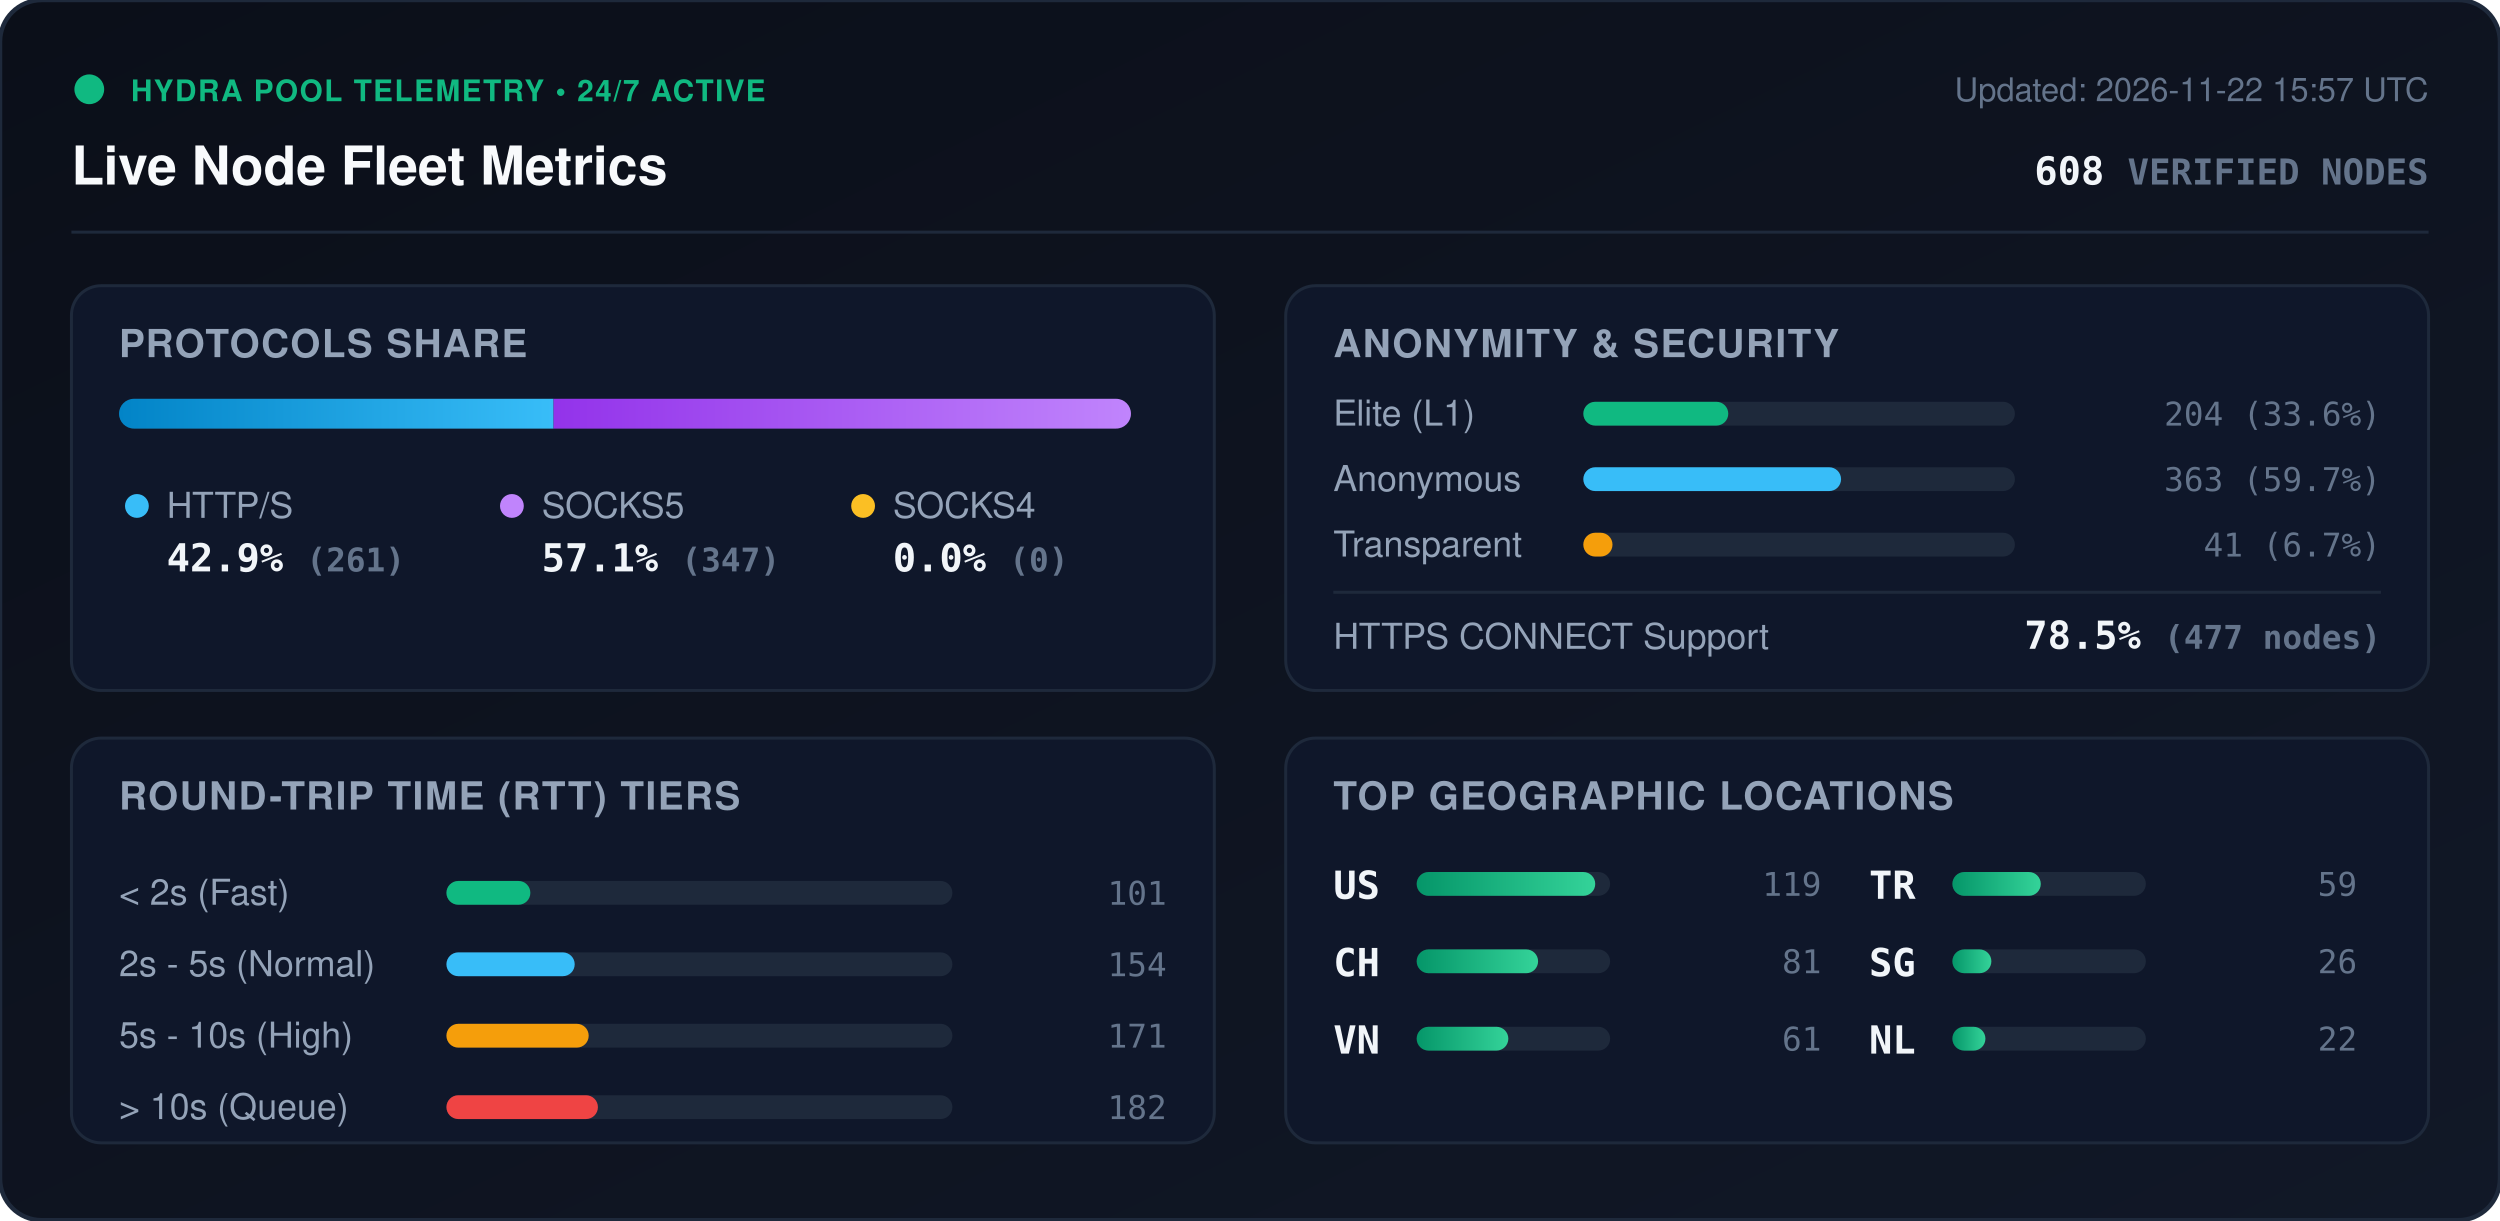
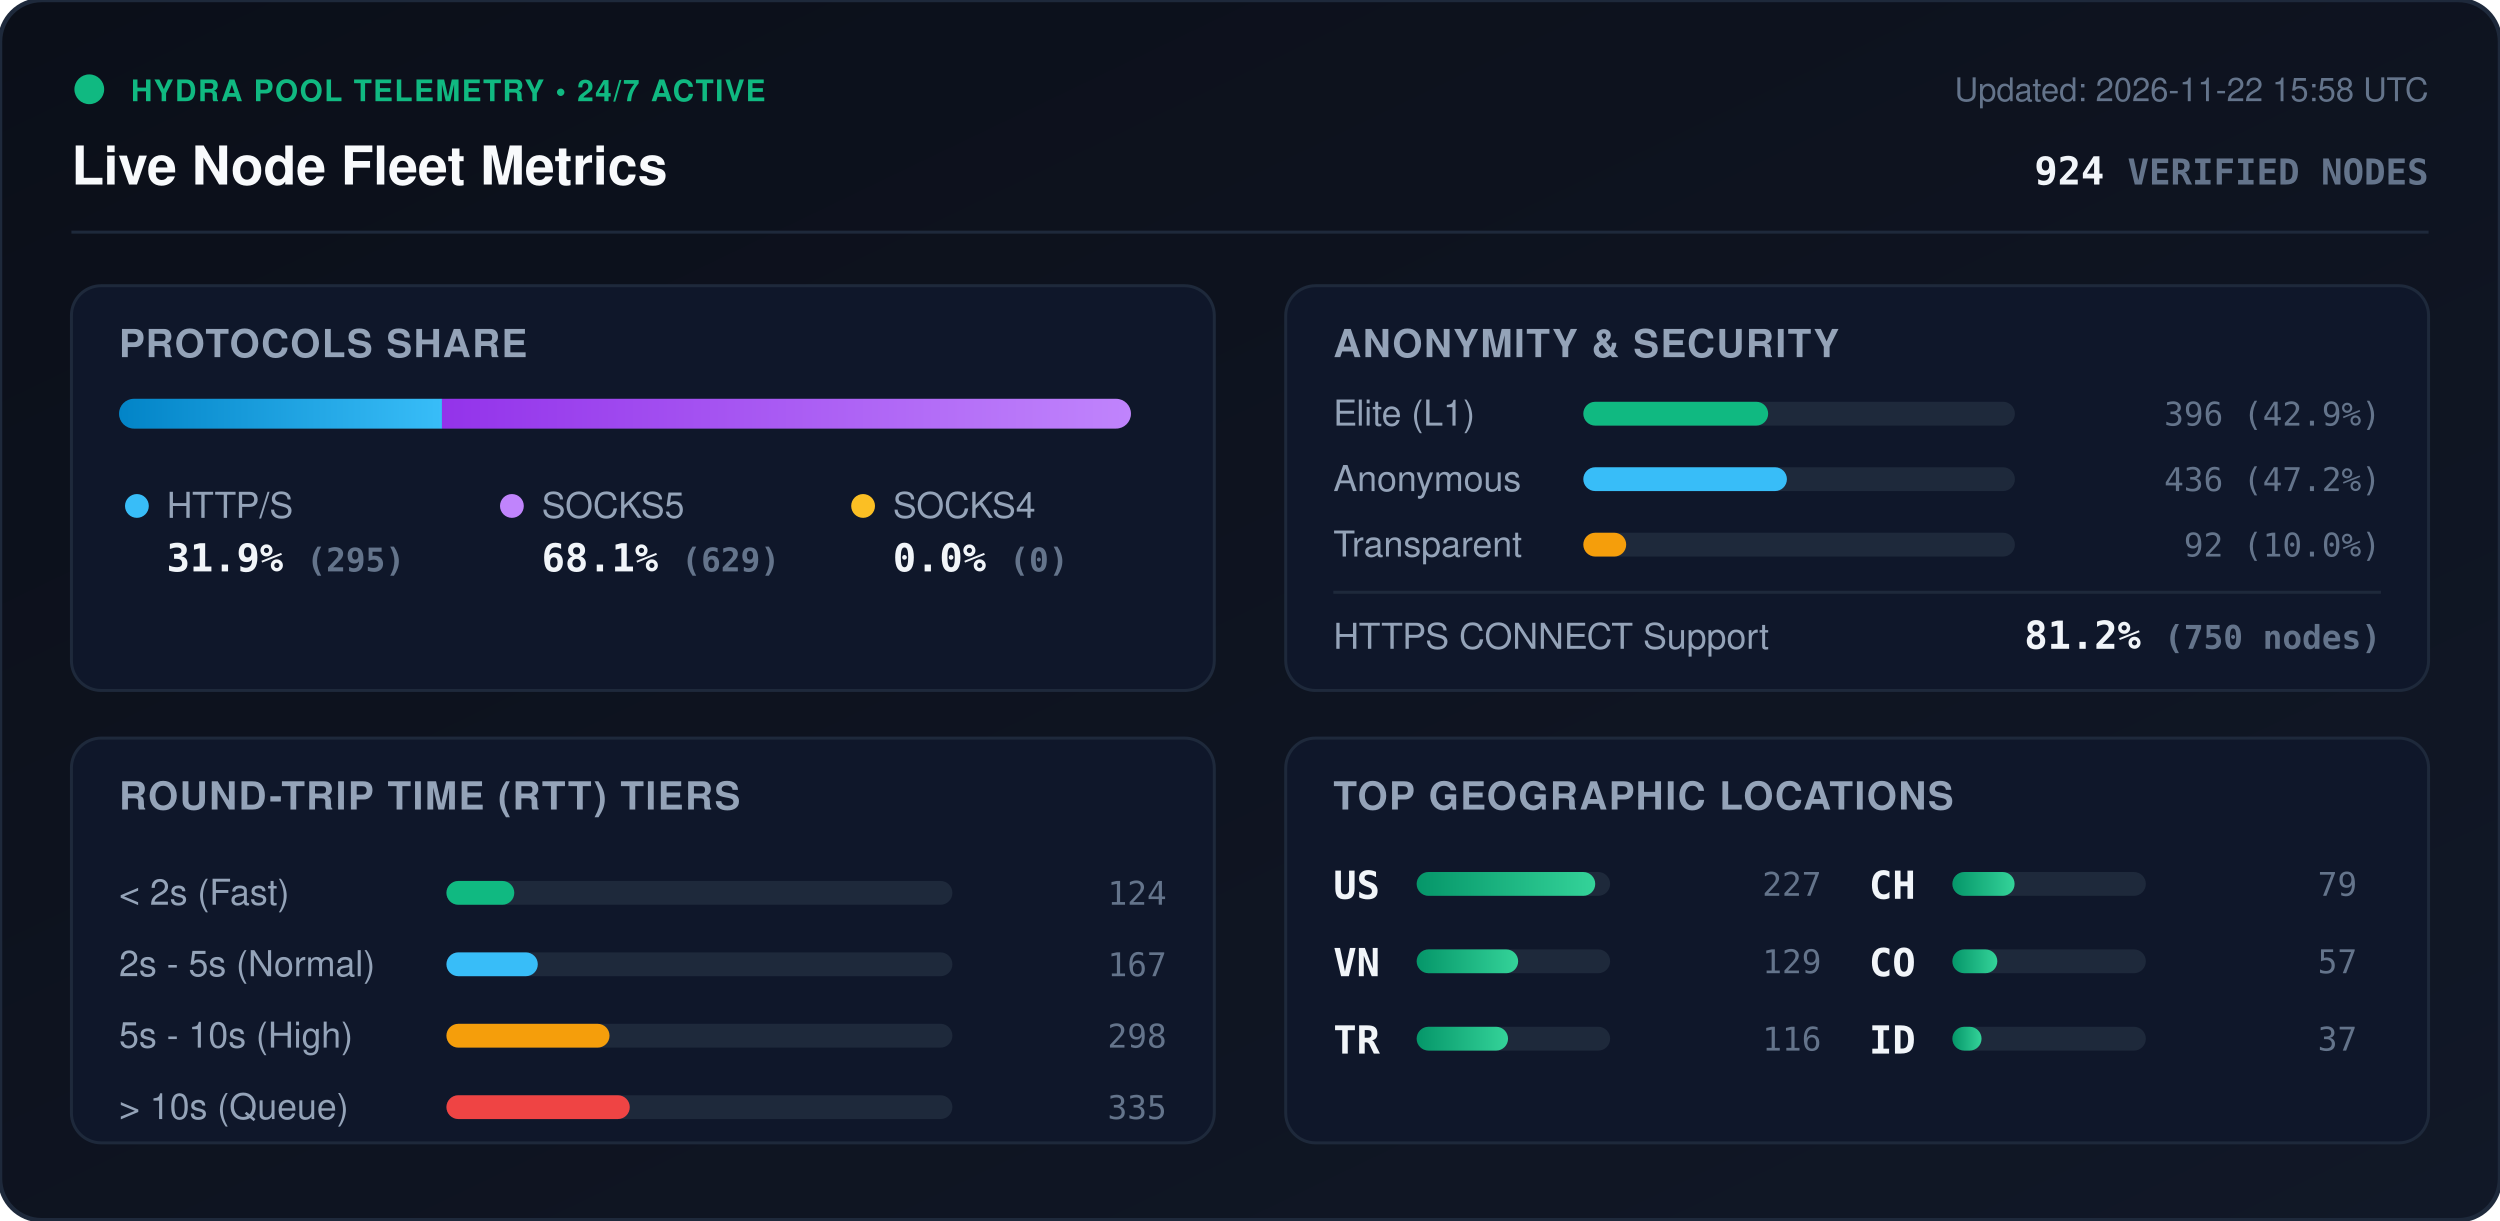
<svg xmlns="http://www.w3.org/2000/svg" viewBox="0 0 840 410" width="840" height="410" style="max-width: 100%; height: auto;">
  <defs>
    <linearGradient id="bg" x1="0%" y1="0%" x2="100%" y2="100%">
      <stop offset="0%" stop-color="#0b0f19" />
      <stop offset="100%" stop-color="#111827" />
    </linearGradient>
    <linearGradient id="bar-http" x1="0%" y1="0%" x2="100%" y2="0%">
      <stop offset="0%" stop-color="#0284c7" />
      <stop offset="100%" stop-color="#38bdf8" />
    </linearGradient>
    <linearGradient id="bar-socks5" x1="0%" y1="0%" x2="100%" y2="0%">
      <stop offset="0%" stop-color="#9333ea" />
      <stop offset="100%" stop-color="#c084fc" />
    </linearGradient>
    <linearGradient id="bar-socks4" x1="0%" y1="0%" x2="100%" y2="0%">
      <stop offset="0%" stop-color="#d97706" />
      <stop offset="100%" stop-color="#fbbf24" />
    </linearGradient>
    <linearGradient id="bar-green" x1="0%" y1="0%" x2="100%" y2="0%">
      <stop offset="0%" stop-color="#059669" />
      <stop offset="100%" stop-color="#34d399" />
    </linearGradient>
    <clipPath id="prog-track-clip">
      <rect width="340.0" height="10" rx="5" />
    </clipPath>
    <style>
      .title { font: 700 18px -apple-system, BlinkMacSystemFont, 'Segoe UI', Helvetica, Arial, sans-serif; fill: #f8fafc; }
      .sub { font: 500 11px -apple-system, BlinkMacSystemFont, 'Segoe UI', Helvetica, Arial, sans-serif; fill: #64748b; }
      .section-hdr { font: 600 13px -apple-system, BlinkMacSystemFont, 'Segoe UI', Helvetica, Arial, sans-serif; fill: #94a3b8; letter-spacing: 0.5px; }
      .metric-val { font: 700 13px -apple-system, BlinkMacSystemFont, 'Segoe UI', Helvetica, Arial, sans-serif; fill: #f1f5f9; }
      .metric-lbl { font: 500 12px -apple-system, BlinkMacSystemFont, 'Segoe UI', Helvetica, Arial, sans-serif; fill: #94a3b8; }
      .badge-txt { font: 700 10px -apple-system, BlinkMacSystemFont, 'Segoe UI', Helvetica, Arial, sans-serif; fill: #10b981; letter-spacing: 0.5px; }
      .mono { font-family: ui-monospace, SFMono-Regular, Menlo, Monaco, Consolas, monospace; }
      .pulse { animation: beacon 2s infinite ease-in-out; }
      @keyframes beacon { 0%, 100% { opacity: 1; } 50% { opacity: 0.35; } }
    </style>
  </defs>
  <rect width="840" height="410" rx="14" fill="url(#bg)" stroke="#1e293b" stroke-width="1.5" />
  <g transform="translate(24, 24)">
    <circle cx="6" cy="6" r="5" fill="#10b981" class="pulse" />
    <text x="20" y="10" class="badge-txt">HYDRA POOL TELEMETRY • 24/7 ACTIVE</text>
    <text x="0" y="38" class="title">Live Node Fleet Metrics</text>
-     <text x="792" y="10" text-anchor="end" class="sub">Updated: 2026-11-22 15:57 UTC</text>
-     <text x="792" y="38" text-anchor="end" class="metric-val mono" fill="#38bdf8">608 <tspan font-size="12" fill="#64748b">VERIFIED NODES</tspan>
+     <text x="792" y="10" text-anchor="end" class="sub">Updated: 2026-11-22 15:58 UTC</text>
+     <text x="792" y="38" text-anchor="end" class="metric-val mono" fill="#38bdf8">924 <tspan font-size="12" fill="#64748b">VERIFIED NODES</tspan>
    </text>
  </g>
  <line x1="24" y1="78" x2="816" y2="78" stroke="#1e293b" stroke-width="1" />
  <g transform="translate(24, 96)">
    <rect width="384" height="136" rx="10" fill="#0f172a" stroke="#1e293b" />
    <text x="16" y="24" class="section-hdr">PROTOCOLS SHARE</text>
    <g transform="translate(16, 38)">
      <rect width="340.0" height="10" rx="5" fill="#1e293b" />
      <g clip-path="url(#prog-track-clip)">
-         <rect x="0" width="146.0" height="10" fill="url(#bar-http)" />
-         <rect x="146.0" width="194.0" height="10" fill="url(#bar-socks5)" />
+         <rect x="0" width="108.5" height="10" fill="url(#bar-http)" />
+         <rect x="108.5" width="231.5" height="10" fill="url(#bar-socks5)" />
        <rect x="340.0" width="0.0" height="10" fill="url(#bar-socks4)" />
      </g>
    </g>
    <g transform="translate(16, 68)">
      <circle cx="6" cy="6" r="4" fill="#38bdf8" />
      <text x="16" y="10" class="metric-lbl">HTTP/S</text>
-       <text x="16" y="28" class="metric-val mono">42.9% <tspan font-size="11" fill="#64748b">(261)</tspan>
+       <text x="16" y="28" class="metric-val mono">31.9% <tspan font-size="11" fill="#64748b">(295)</tspan>
      </text>
      <circle cx="132" cy="6" r="4" fill="#c084fc" />
      <text x="142" y="10" class="metric-lbl">SOCKS5</text>
-       <text x="142" y="28" class="metric-val mono">57.1% <tspan font-size="11" fill="#64748b">(347)</tspan>
+       <text x="142" y="28" class="metric-val mono">68.1% <tspan font-size="11" fill="#64748b">(629)</tspan>
      </text>
      <circle cx="250" cy="6" r="4" fill="#fbbf24" />
      <text x="260" y="10" class="metric-lbl">SOCKS4</text>
      <text x="260" y="28" class="metric-val mono">0.0% <tspan font-size="11" fill="#64748b">(0)</tspan>
      </text>
    </g>
  </g>
  <g transform="translate(432, 96)">
    <rect width="384" height="136" rx="10" fill="#0f172a" stroke="#1e293b" />
    <text x="16" y="24" class="section-hdr">ANONYMITY &amp; SECURITY</text>
    <text x="16" y="47" class="metric-lbl">Elite (L1)</text>
    <rect x="100" y="39" width="145.0" height="8" rx="4" fill="#1e293b" />
-     <rect x="100" y="39" width="48.7" height="8" rx="4" fill="#10b981" />
-     <text x="368" y="47" text-anchor="end" class="mono sub" fill="#e2e8f0">204 (33.6%)</text>
+     <rect x="100" y="39" width="62.1" height="8" rx="4" fill="#10b981" />
+     <text x="368" y="47" text-anchor="end" class="mono sub" fill="#e2e8f0">396 (42.9%)</text>
    <text x="16" y="69" class="metric-lbl">Anonymous</text>
    <rect x="100" y="61" width="145.0" height="8" rx="4" fill="#1e293b" />
-     <rect x="100" y="61" width="86.6" height="8" rx="4" fill="#38bdf8" />
-     <text x="368" y="69" text-anchor="end" class="mono sub" fill="#e2e8f0">363 (59.7%)</text>
+     <rect x="100" y="61" width="68.4" height="8" rx="4" fill="#38bdf8" />
+     <text x="368" y="69" text-anchor="end" class="mono sub" fill="#e2e8f0">436 (47.2%)</text>
    <text x="16" y="91" class="metric-lbl">Transparent</text>
    <rect x="100" y="83" width="145.0" height="8" rx="4" fill="#1e293b" />
-     <rect x="100" y="83" width="9.8" height="8" rx="4" fill="#f59e0b" />
-     <text x="368" y="91" text-anchor="end" class="mono sub" fill="#e2e8f0">41 (6.7%)</text>
+     <rect x="100" y="83" width="14.4" height="8" rx="4" fill="#f59e0b" />
+     <text x="368" y="91" text-anchor="end" class="mono sub" fill="#e2e8f0">92 (10.0%)</text>
    <line x1="16" y1="103" x2="368" y2="103" stroke="#1e293b" stroke-width="1" />
    <text x="16" y="122" class="metric-lbl">HTTPS CONNECT Support</text>
-     <text x="368" y="122" text-anchor="end" class="metric-val mono" fill="#34d399">78.5% <tspan font-size="11" fill="#64748b">(477 nodes)</tspan>
+     <text x="368" y="122" text-anchor="end" class="metric-val mono" fill="#34d399">81.2% <tspan font-size="11" fill="#64748b">(750 nodes)</tspan>
    </text>
  </g>
  <g transform="translate(24, 248)">
    <rect width="384" height="136" rx="10" fill="#0f172a" stroke="#1e293b" />
    <text x="16" y="24" class="section-hdr">ROUND-TRIP TIME (RTT) TIERS</text>
    <g transform="translate(16, 42)">
      <text x="0" y="14" class="metric-lbl">&lt; 2s (Fast)</text>
      <rect x="110" y="6" width="170" height="8" rx="4" fill="#1e293b" />
-       <rect x="110" y="6" width="28.2" height="8" rx="4" fill="#10b981" />
-       <text x="352" y="14" text-anchor="end" class="mono sub">101</text>
+       <rect x="110" y="6" width="22.8" height="8" rx="4" fill="#10b981" />
+       <text x="352" y="14" text-anchor="end" class="mono sub">124</text>
      <text x="0" y="38" class="metric-lbl">2s - 5s (Normal)</text>
      <rect x="110" y="30" width="170" height="8" rx="4" fill="#1e293b" />
-       <rect x="110" y="30" width="43.1" height="8" rx="4" fill="#38bdf8" />
-       <text x="352" y="38" text-anchor="end" class="mono sub">154</text>
+       <rect x="110" y="30" width="30.7" height="8" rx="4" fill="#38bdf8" />
+       <text x="352" y="38" text-anchor="end" class="mono sub">167</text>
      <text x="0" y="62" class="metric-lbl">5s - 10s (High)</text>
      <rect x="110" y="54" width="170" height="8" rx="4" fill="#1e293b" />
-       <rect x="110" y="54" width="47.8" height="8" rx="4" fill="#f59e0b" />
-       <text x="352" y="62" text-anchor="end" class="mono sub">171</text>
+       <rect x="110" y="54" width="54.8" height="8" rx="4" fill="#f59e0b" />
+       <text x="352" y="62" text-anchor="end" class="mono sub">298</text>
      <text x="0" y="86" class="metric-lbl">&gt; 10s (Queue)</text>
      <rect x="110" y="78" width="170" height="8" rx="4" fill="#1e293b" />
-       <rect x="110" y="78" width="50.9" height="8" rx="4" fill="#ef4444" />
-       <text x="352" y="86" text-anchor="end" class="mono sub">182</text>
+       <rect x="110" y="78" width="61.6" height="8" rx="4" fill="#ef4444" />
+       <text x="352" y="86" text-anchor="end" class="mono sub">335</text>
    </g>
  </g>
  <g transform="translate(432, 248)">
    <rect width="384" height="136" rx="10" fill="#0f172a" stroke="#1e293b" />
    <text x="16" y="24" class="section-hdr">TOP GEOGRAPHIC LOCATIONS</text>
    <g transform="translate(16, 42)">
      <g transform="translate(0, 0)">
        <text x="0" y="12" class="mono metric-val" font-size="12">US</text>
        <rect x="28" y="3" width="65" height="8" rx="4" fill="#1e293b" />
        <rect x="28" y="3" width="60.0" height="8" rx="4" fill="url(#bar-green)" />
-         <text x="164" y="11" text-anchor="end" class="mono sub">119</text>
+         <text x="164" y="11" text-anchor="end" class="mono sub">227</text>
      </g>
      <g transform="translate(0, 26)">
+         <text x="0" y="12" class="mono metric-val" font-size="12">VN</text>
+         <rect x="28" y="3" width="65" height="8" rx="4" fill="#1e293b" />
+         <rect x="28" y="3" width="34.1" height="8" rx="4" fill="url(#bar-green)" />
+         <text x="164" y="11" text-anchor="end" class="mono sub">129</text>
+       </g>
+       <g transform="translate(0, 52)">
+         <text x="0" y="12" class="mono metric-val" font-size="12">TR</text>
+         <rect x="28" y="3" width="65" height="8" rx="4" fill="#1e293b" />
+         <rect x="28" y="3" width="30.7" height="8" rx="4" fill="url(#bar-green)" />
+         <text x="164" y="11" text-anchor="end" class="mono sub">116</text>
+       </g>
+       <g transform="translate(180, 0)">
        <text x="0" y="12" class="mono metric-val" font-size="12">CH</text>
        <rect x="28" y="3" width="65" height="8" rx="4" fill="#1e293b" />
-         <rect x="28" y="3" width="40.8" height="8" rx="4" fill="url(#bar-green)" />
-         <text x="164" y="11" text-anchor="end" class="mono sub">81</text>
-       </g>
-       <g transform="translate(0, 52)">
-         <text x="0" y="12" class="mono metric-val" font-size="12">VN</text>
-         <rect x="28" y="3" width="65" height="8" rx="4" fill="#1e293b" />
-         <rect x="28" y="3" width="30.8" height="8" rx="4" fill="url(#bar-green)" />
-         <text x="164" y="11" text-anchor="end" class="mono sub">61</text>
-       </g>
-       <g transform="translate(180, 0)">
-         <text x="0" y="12" class="mono metric-val" font-size="12">TR</text>
-         <rect x="28" y="3" width="65" height="8" rx="4" fill="#1e293b" />
-         <rect x="28" y="3" width="29.7" height="8" rx="4" fill="url(#bar-green)" />
-         <text x="164" y="11" text-anchor="end" class="mono sub">59</text>
+         <rect x="28" y="3" width="20.9" height="8" rx="4" fill="url(#bar-green)" />
+         <text x="164" y="11" text-anchor="end" class="mono sub">79</text>
      </g>
      <g transform="translate(180, 26)">
-         <text x="0" y="12" class="mono metric-val" font-size="12">SG</text>
+         <text x="0" y="12" class="mono metric-val" font-size="12">CO</text>
        <rect x="28" y="3" width="65" height="8" rx="4" fill="#1e293b" />
-         <rect x="28" y="3" width="13.1" height="8" rx="4" fill="url(#bar-green)" />
-         <text x="164" y="11" text-anchor="end" class="mono sub">26</text>
+         <rect x="28" y="3" width="15.1" height="8" rx="4" fill="url(#bar-green)" />
+         <text x="164" y="11" text-anchor="end" class="mono sub">57</text>
      </g>
      <g transform="translate(180, 52)">
-         <text x="0" y="12" class="mono metric-val" font-size="12">NL</text>
+         <text x="0" y="12" class="mono metric-val" font-size="12">ID</text>
        <rect x="28" y="3" width="65" height="8" rx="4" fill="#1e293b" />
-         <rect x="28" y="3" width="11.1" height="8" rx="4" fill="url(#bar-green)" />
-         <text x="164" y="11" text-anchor="end" class="mono sub">22</text>
+         <rect x="28" y="3" width="9.8" height="8" rx="4" fill="url(#bar-green)" />
+         <text x="164" y="11" text-anchor="end" class="mono sub">37</text>
      </g>
    </g>
  </g>
</svg>
